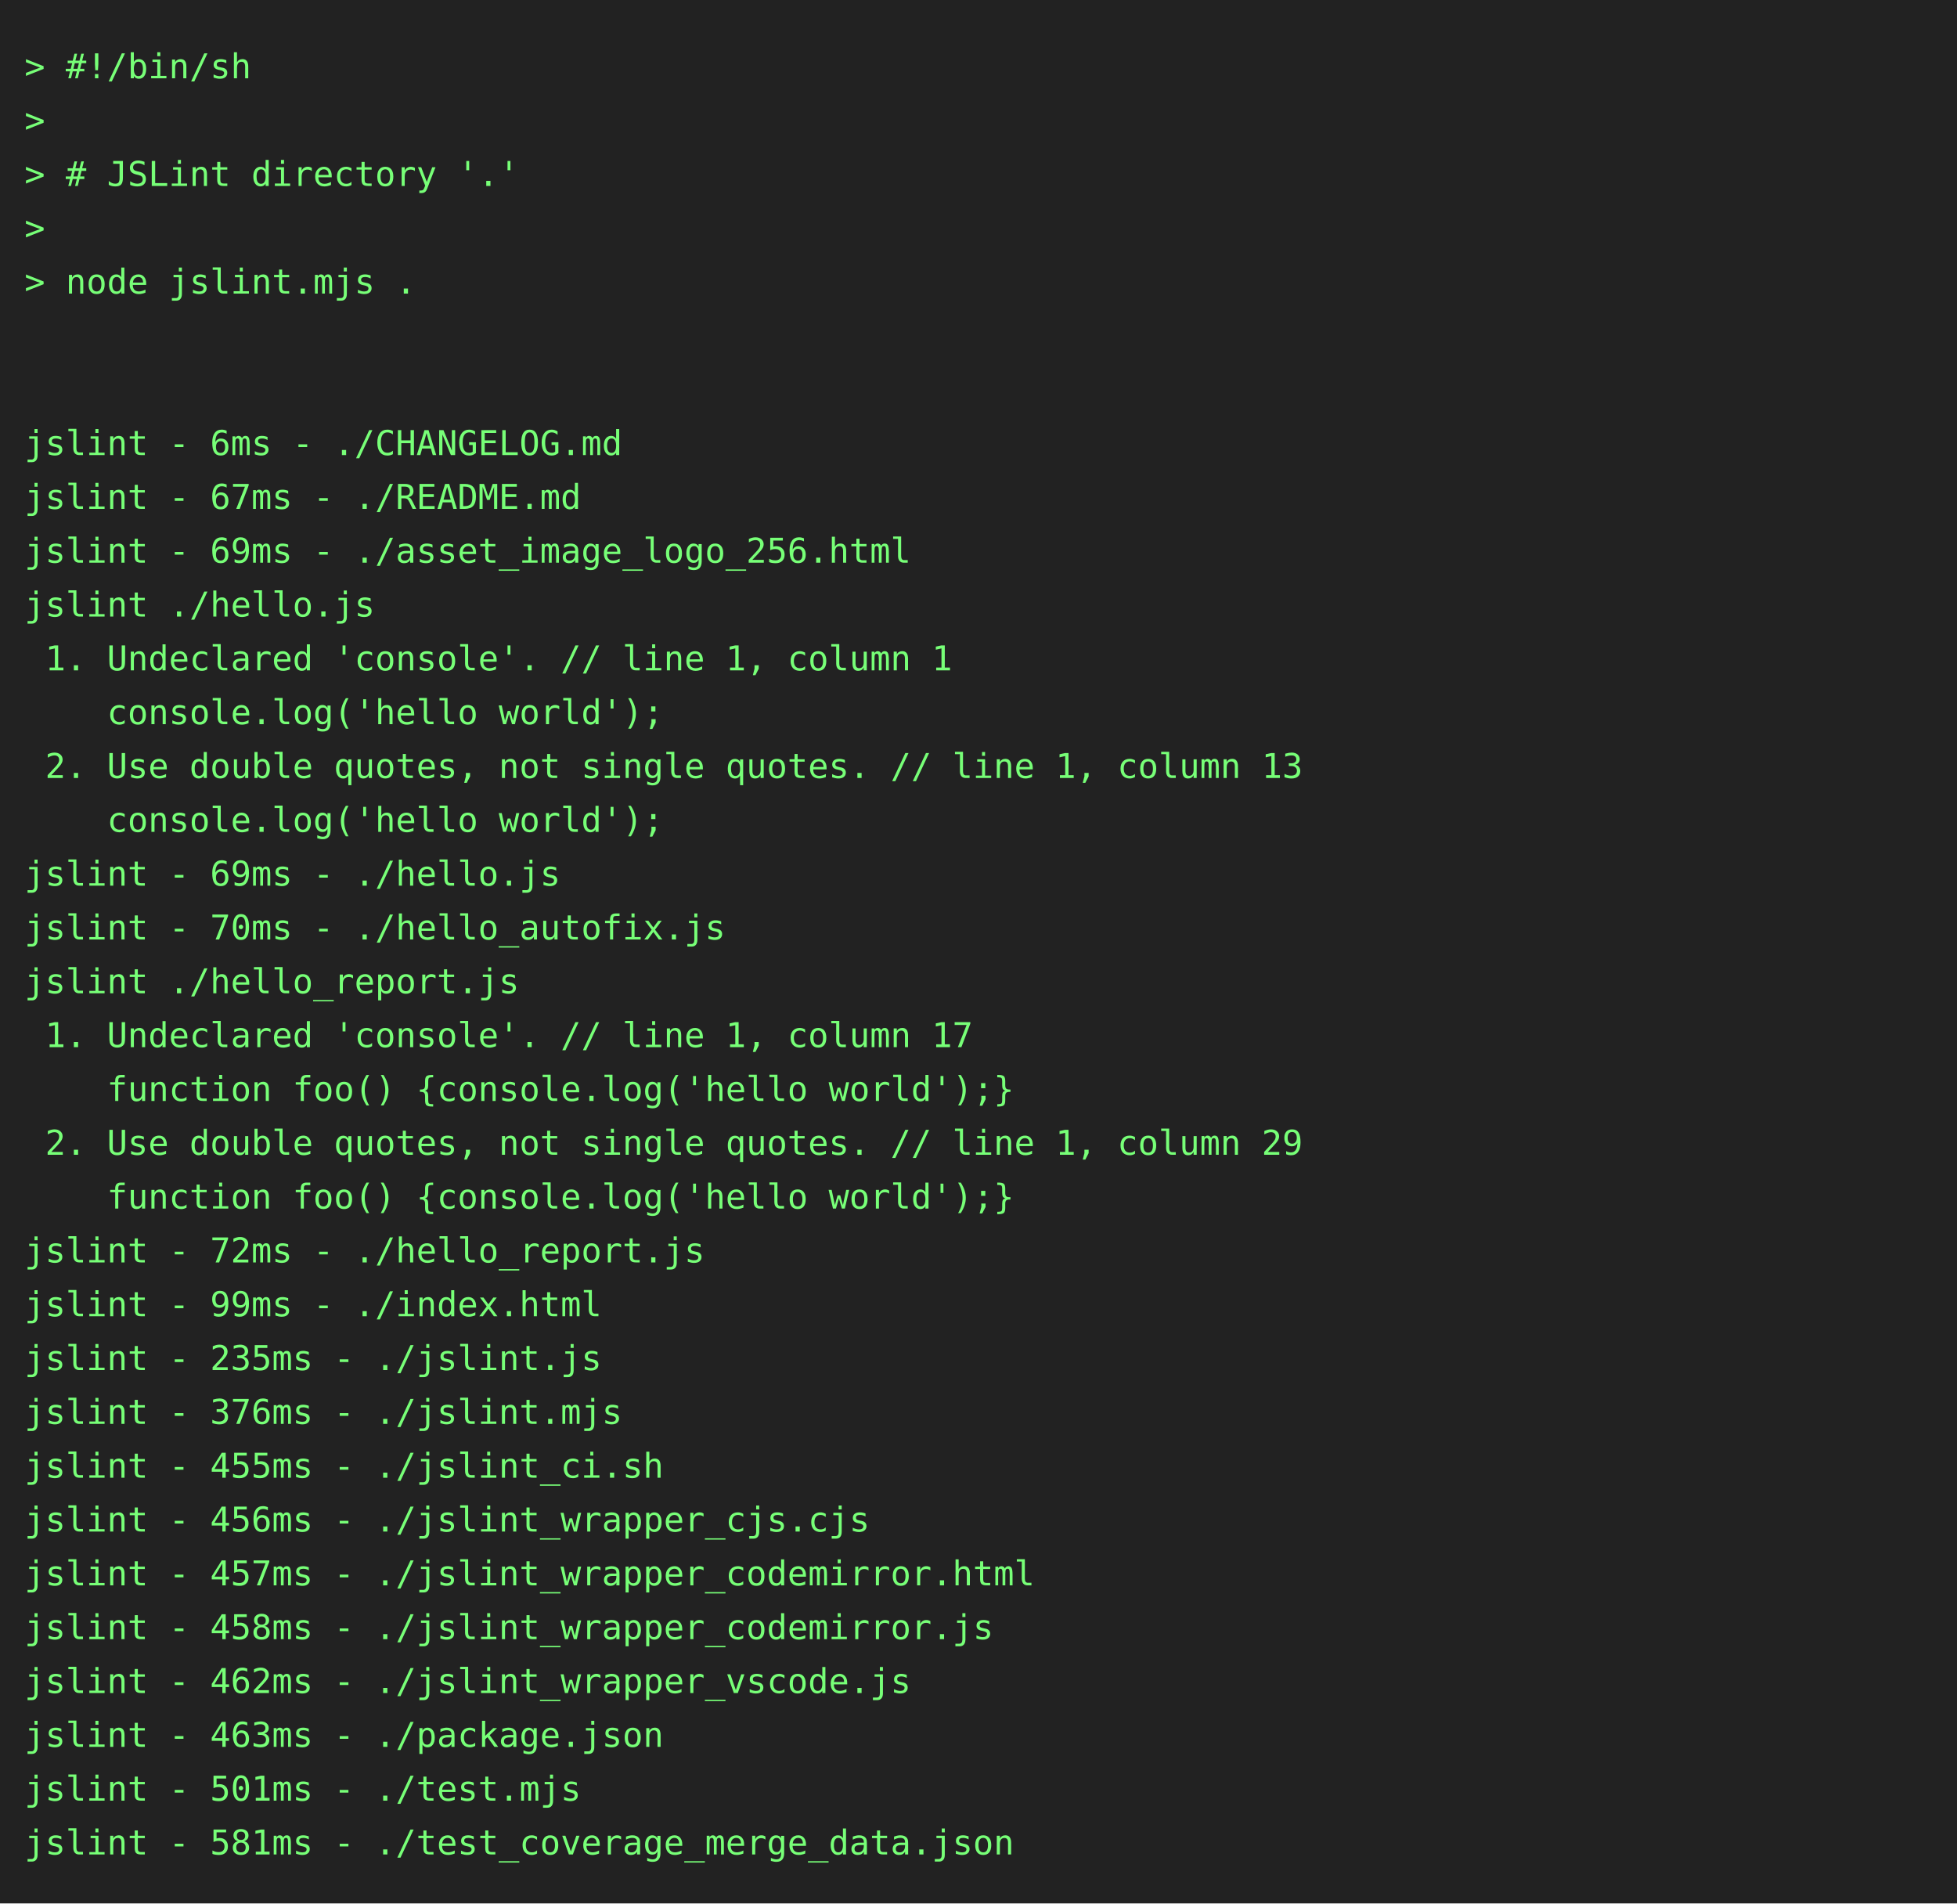
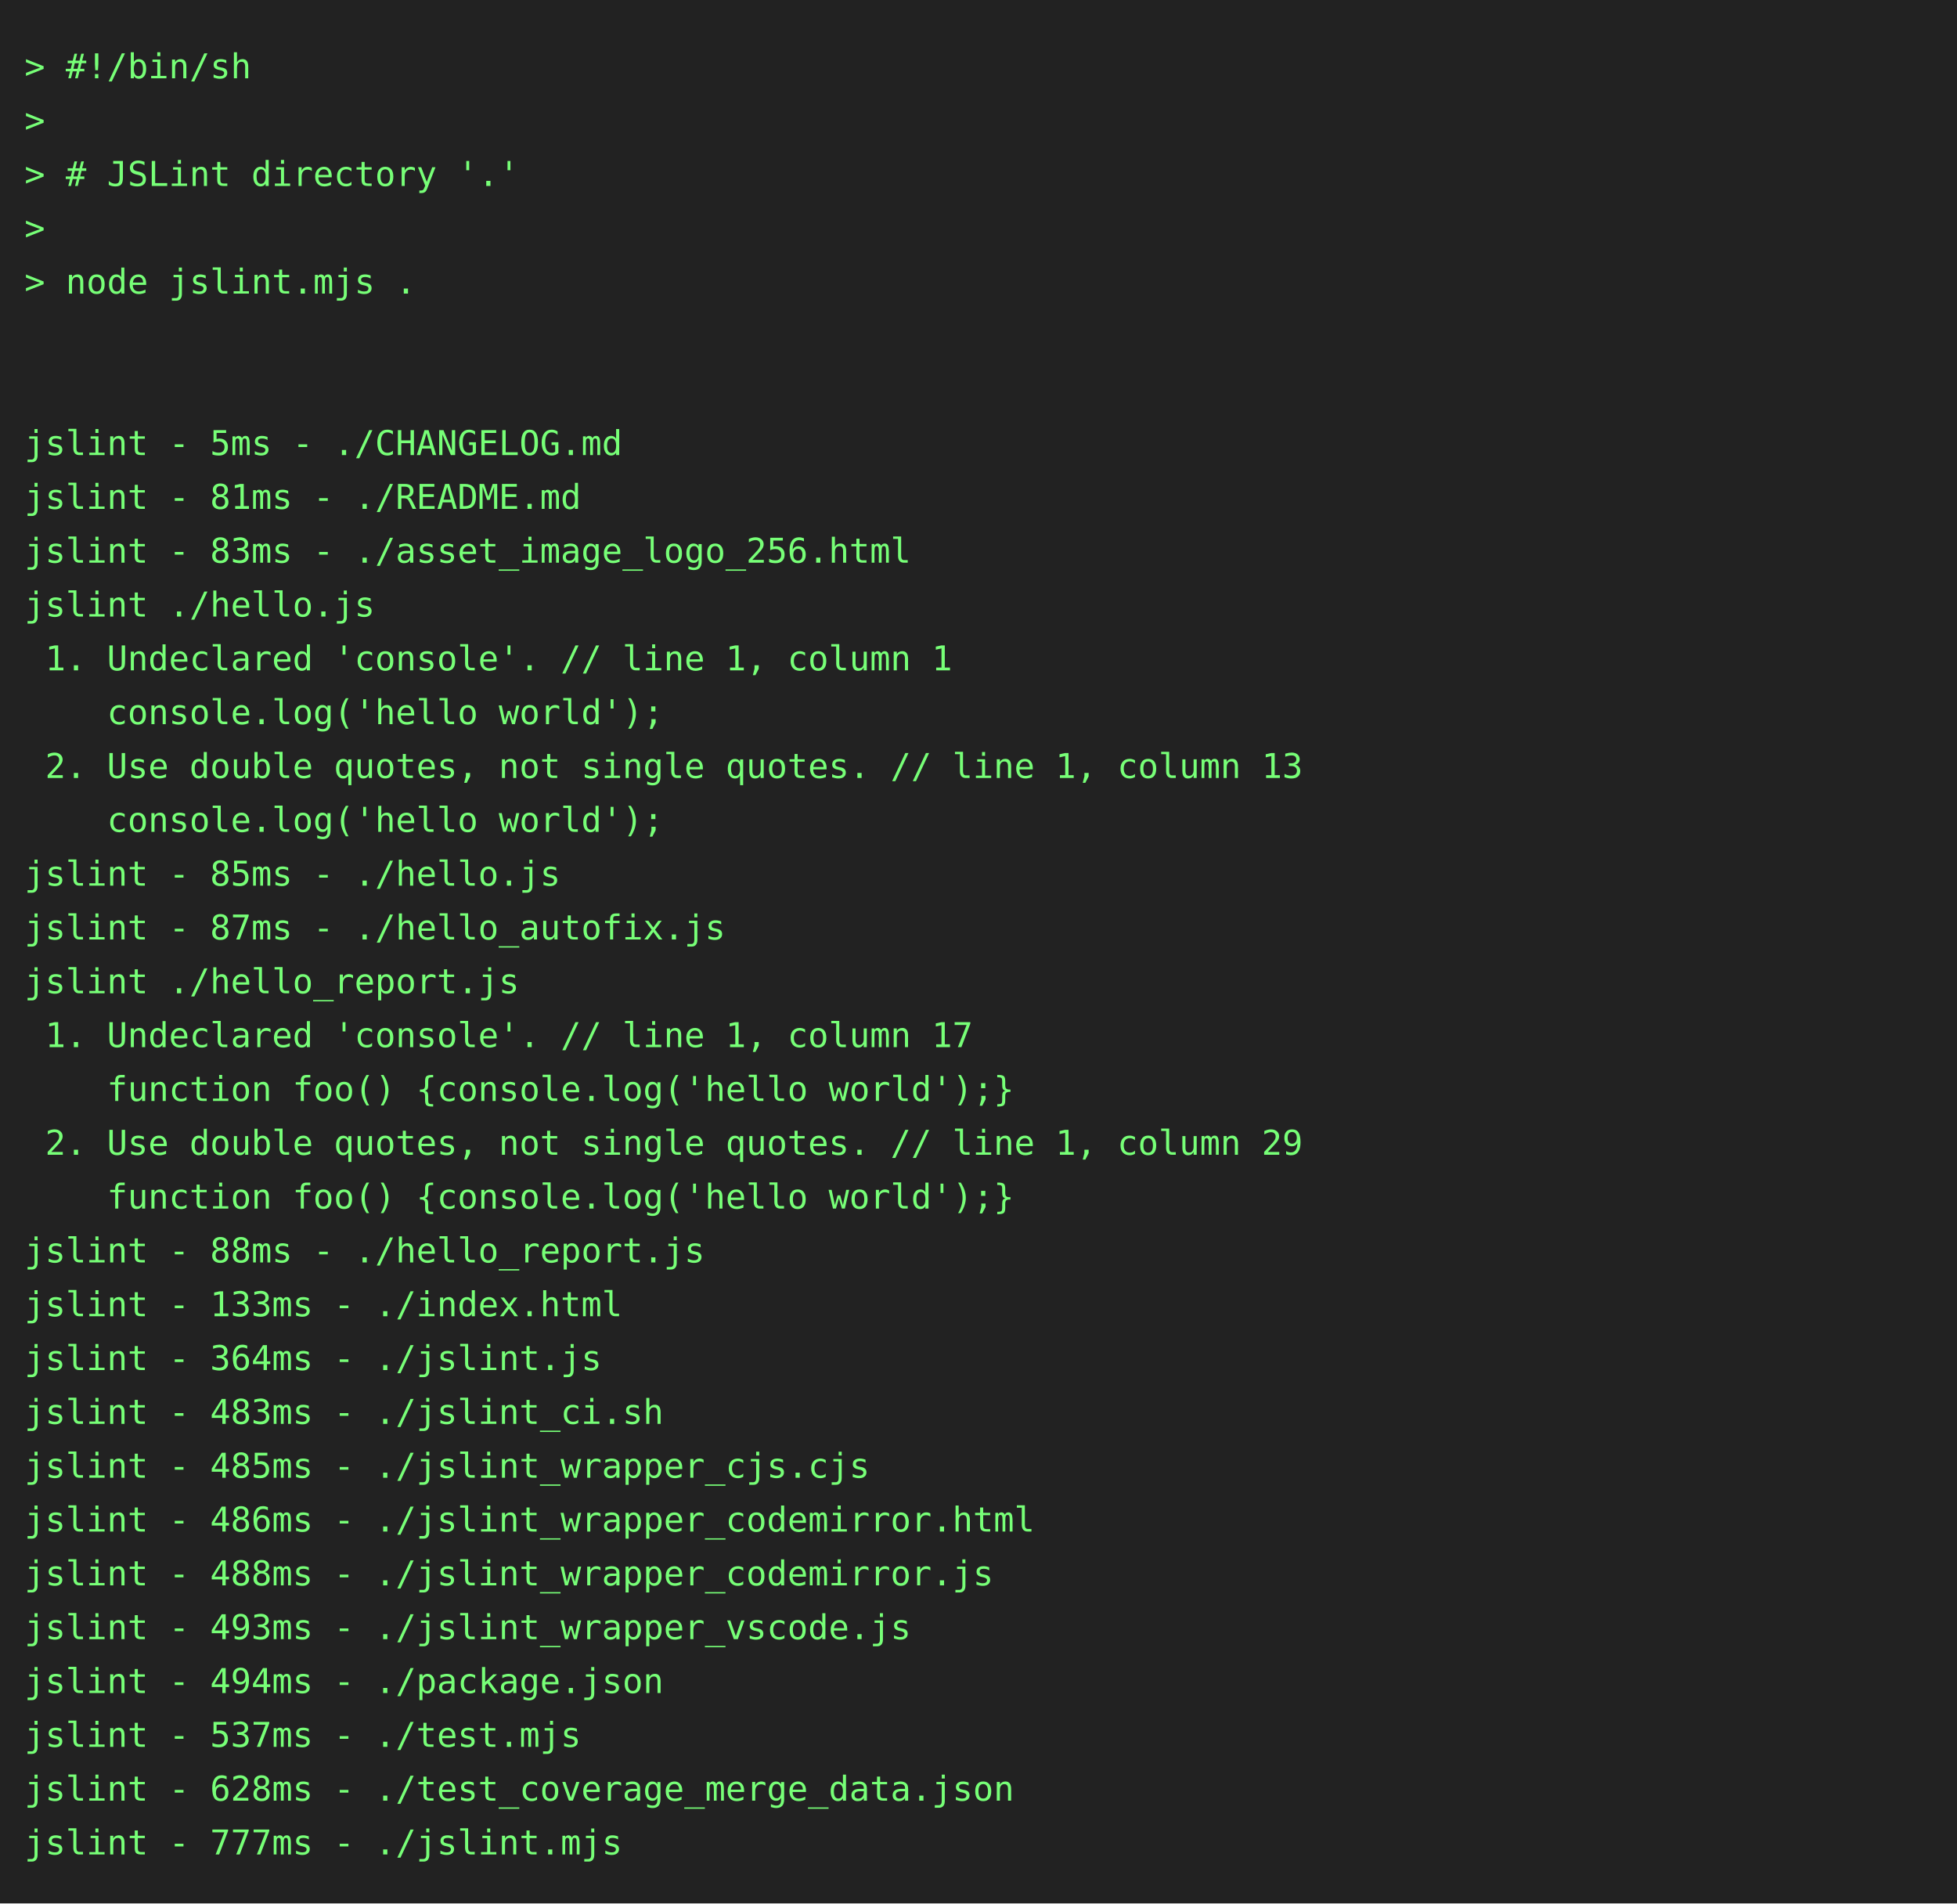
<svg xmlns="http://www.w3.org/2000/svg" height="778" width="800">
  <rect height="778" fill="#222" width="800" />
  <text fill="#7f7" font-family="consolas, menlo, monospace" font-size="14" xml:space="preserve">
    <tspan lengthAdjust="spacingAndGlyphs" textLength="768" x="10" y="32">&gt; #!/bin/sh                                                                                      </tspan>
    <tspan lengthAdjust="spacingAndGlyphs" textLength="768" x="10" y="54">&gt;                                                                                                </tspan>
    <tspan lengthAdjust="spacingAndGlyphs" textLength="768" x="10" y="76">&gt; # JSLint directory '.'                                                                         </tspan>
    <tspan lengthAdjust="spacingAndGlyphs" textLength="768" x="10" y="98">&gt;                                                                                                </tspan>
    <tspan lengthAdjust="spacingAndGlyphs" textLength="768" x="10" y="120">&gt; node jslint.mjs .                                                                              </tspan>
    <tspan lengthAdjust="spacingAndGlyphs" textLength="768" x="10" y="142">                                                                                                 </tspan>
    <tspan lengthAdjust="spacingAndGlyphs" textLength="768" x="10" y="164">                                                                                                 </tspan>
-     <tspan lengthAdjust="spacingAndGlyphs" textLength="768" x="10" y="186">jslint - 6ms - ./CHANGELOG.md                                                                    </tspan>
-     <tspan lengthAdjust="spacingAndGlyphs" textLength="768" x="10" y="208">jslint - 67ms - ./README.md                                                                      </tspan>
-     <tspan lengthAdjust="spacingAndGlyphs" textLength="768" x="10" y="230">jslint - 69ms - ./asset_image_logo_256.html                                                      </tspan>
+     <tspan lengthAdjust="spacingAndGlyphs" textLength="768" x="10" y="186">jslint - 5ms - ./CHANGELOG.md                                                                    </tspan>
+     <tspan lengthAdjust="spacingAndGlyphs" textLength="768" x="10" y="208">jslint - 81ms - ./README.md                                                                      </tspan>
+     <tspan lengthAdjust="spacingAndGlyphs" textLength="768" x="10" y="230">jslint - 83ms - ./asset_image_logo_256.html                                                      </tspan>
    <tspan lengthAdjust="spacingAndGlyphs" textLength="768" x="10" y="252">jslint ./hello.js                                                                                </tspan>
    <tspan lengthAdjust="spacingAndGlyphs" textLength="768" x="10" y="274"> 1. Undeclared 'console'. // line 1, column 1                                                    </tspan>
    <tspan lengthAdjust="spacingAndGlyphs" textLength="768" x="10" y="296">    console.log('hello world');                                                                  </tspan>
    <tspan lengthAdjust="spacingAndGlyphs" textLength="768" x="10" y="318"> 2. Use double quotes, not single quotes. // line 1, column 13                                   </tspan>
    <tspan lengthAdjust="spacingAndGlyphs" textLength="768" x="10" y="340">    console.log('hello world');                                                                  </tspan>
-     <tspan lengthAdjust="spacingAndGlyphs" textLength="768" x="10" y="362">jslint - 69ms - ./hello.js                                                                       </tspan>
-     <tspan lengthAdjust="spacingAndGlyphs" textLength="768" x="10" y="384">jslint - 70ms - ./hello_autofix.js                                                               </tspan>
+     <tspan lengthAdjust="spacingAndGlyphs" textLength="768" x="10" y="362">jslint - 85ms - ./hello.js                                                                       </tspan>
+     <tspan lengthAdjust="spacingAndGlyphs" textLength="768" x="10" y="384">jslint - 87ms - ./hello_autofix.js                                                               </tspan>
    <tspan lengthAdjust="spacingAndGlyphs" textLength="768" x="10" y="406">jslint ./hello_report.js                                                                         </tspan>
    <tspan lengthAdjust="spacingAndGlyphs" textLength="768" x="10" y="428"> 1. Undeclared 'console'. // line 1, column 17                                                   </tspan>
    <tspan lengthAdjust="spacingAndGlyphs" textLength="768" x="10" y="450">    function foo() {console.log('hello world');}                                                 </tspan>
    <tspan lengthAdjust="spacingAndGlyphs" textLength="768" x="10" y="472"> 2. Use double quotes, not single quotes. // line 1, column 29                                   </tspan>
    <tspan lengthAdjust="spacingAndGlyphs" textLength="768" x="10" y="494">    function foo() {console.log('hello world');}                                                 </tspan>
-     <tspan lengthAdjust="spacingAndGlyphs" textLength="768" x="10" y="516">jslint - 72ms - ./hello_report.js                                                                </tspan>
-     <tspan lengthAdjust="spacingAndGlyphs" textLength="768" x="10" y="538">jslint - 99ms - ./index.html                                                                     </tspan>
-     <tspan lengthAdjust="spacingAndGlyphs" textLength="768" x="10" y="560">jslint - 235ms - ./jslint.js                                                                     </tspan>
-     <tspan lengthAdjust="spacingAndGlyphs" textLength="768" x="10" y="582">jslint - 376ms - ./jslint.mjs                                                                    </tspan>
-     <tspan lengthAdjust="spacingAndGlyphs" textLength="768" x="10" y="604">jslint - 455ms - ./jslint_ci.sh                                                                  </tspan>
-     <tspan lengthAdjust="spacingAndGlyphs" textLength="768" x="10" y="626">jslint - 456ms - ./jslint_wrapper_cjs.cjs                                                        </tspan>
-     <tspan lengthAdjust="spacingAndGlyphs" textLength="768" x="10" y="648">jslint - 457ms - ./jslint_wrapper_codemirror.html                                                </tspan>
-     <tspan lengthAdjust="spacingAndGlyphs" textLength="768" x="10" y="670">jslint - 458ms - ./jslint_wrapper_codemirror.js                                                  </tspan>
-     <tspan lengthAdjust="spacingAndGlyphs" textLength="768" x="10" y="692">jslint - 462ms - ./jslint_wrapper_vscode.js                                                      </tspan>
-     <tspan lengthAdjust="spacingAndGlyphs" textLength="768" x="10" y="714">jslint - 463ms - ./package.json                                                                  </tspan>
-     <tspan lengthAdjust="spacingAndGlyphs" textLength="768" x="10" y="736">jslint - 501ms - ./test.mjs                                                                      </tspan>
-     <tspan lengthAdjust="spacingAndGlyphs" textLength="768" x="10" y="758">jslint - 581ms - ./test_coverage_merge_data.json                                                 </tspan>
+     <tspan lengthAdjust="spacingAndGlyphs" textLength="768" x="10" y="516">jslint - 88ms - ./hello_report.js                                                                </tspan>
+     <tspan lengthAdjust="spacingAndGlyphs" textLength="768" x="10" y="538">jslint - 133ms - ./index.html                                                                    </tspan>
+     <tspan lengthAdjust="spacingAndGlyphs" textLength="768" x="10" y="560">jslint - 364ms - ./jslint.js                                                                     </tspan>
+     <tspan lengthAdjust="spacingAndGlyphs" textLength="768" x="10" y="582">jslint - 483ms - ./jslint_ci.sh                                                                  </tspan>
+     <tspan lengthAdjust="spacingAndGlyphs" textLength="768" x="10" y="604">jslint - 485ms - ./jslint_wrapper_cjs.cjs                                                        </tspan>
+     <tspan lengthAdjust="spacingAndGlyphs" textLength="768" x="10" y="626">jslint - 486ms - ./jslint_wrapper_codemirror.html                                                </tspan>
+     <tspan lengthAdjust="spacingAndGlyphs" textLength="768" x="10" y="648">jslint - 488ms - ./jslint_wrapper_codemirror.js                                                  </tspan>
+     <tspan lengthAdjust="spacingAndGlyphs" textLength="768" x="10" y="670">jslint - 493ms - ./jslint_wrapper_vscode.js                                                      </tspan>
+     <tspan lengthAdjust="spacingAndGlyphs" textLength="768" x="10" y="692">jslint - 494ms - ./package.json                                                                  </tspan>
+     <tspan lengthAdjust="spacingAndGlyphs" textLength="768" x="10" y="714">jslint - 537ms - ./test.mjs                                                                      </tspan>
+     <tspan lengthAdjust="spacingAndGlyphs" textLength="768" x="10" y="736">jslint - 628ms - ./test_coverage_merge_data.json                                                 </tspan>
+     <tspan lengthAdjust="spacingAndGlyphs" textLength="768" x="10" y="758">jslint - 777ms - ./jslint.mjs                                                                    </tspan>
  </text>
</svg>
